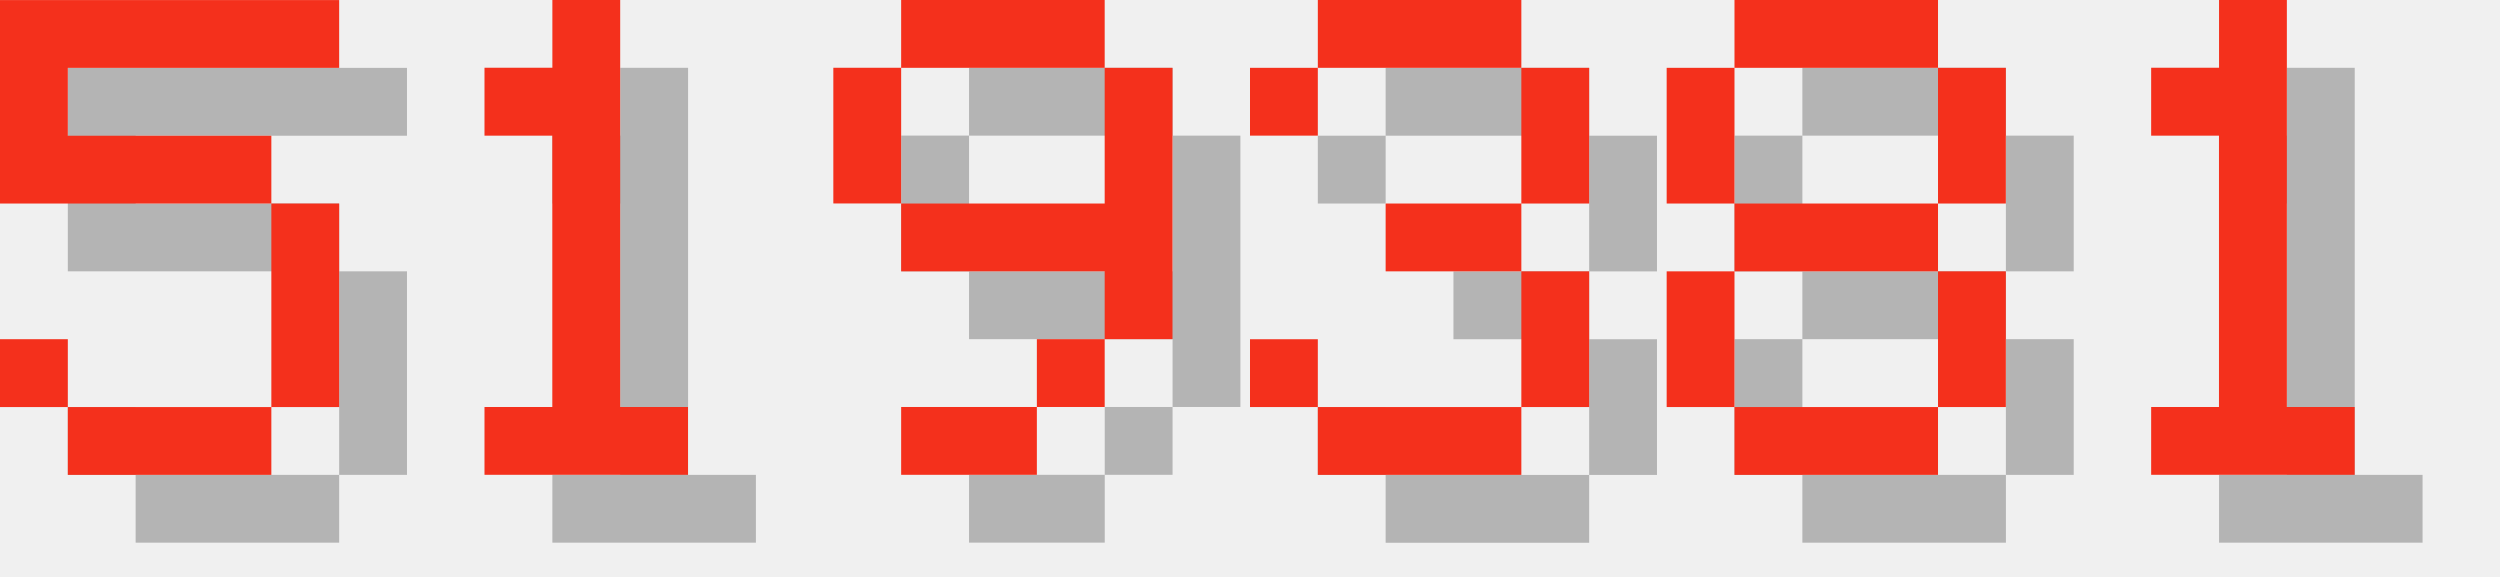
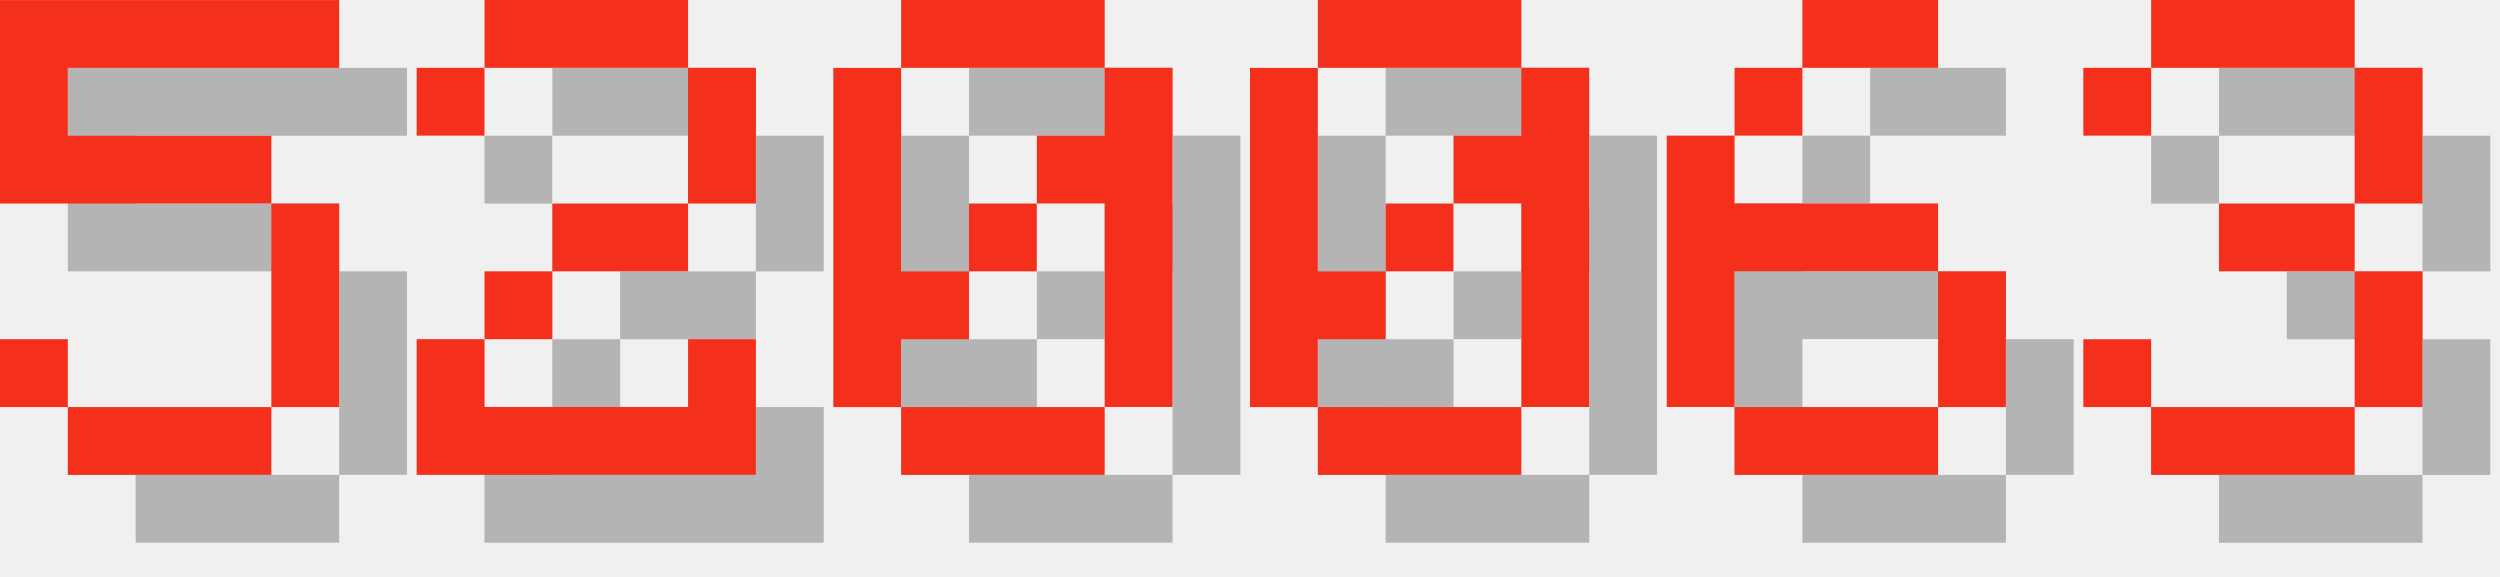
<svg xmlns="http://www.w3.org/2000/svg" version="1.1" width="156.0" height="36">
  <style>
        .text-foreground {
            fill: #F4301C;
        }
        .text-shadow {
            fill: #000000;
            fill-opacity: 0.25;
        }
    </style>
  <g class="digit" id="digit_5" transform="translate(0.0, 0), scale(4)">
    <path id="digit_5_shadow" class="text-shadow" d="m1.058 1.058v3.175h4.233v3.175h-3.175v-1.058h-1.058v1.058h1.058v1.058h3.175v-1.058h1.058v-3.175h-1.058v-1.058h-3.175v-1.058h4.233v-1.058h-5.292z" fill-opacity=".5" style="paint-order:stroke fill markers" />
    <path id="digit_5_fg" class="text-foreground" d="m0 0v3.175h4.233v3.175h-3.175v-1.058h-1.058v1.058h1.058v1.058h3.175v-1.058h1.058v-3.175h-1.058v-1.058h-3.175v-1.058h4.233v-1.058h-5.292z" fill="#fff" style="paint-order:stroke fill markers" />
  </g>
-   <g class="digit" id="digit_1" transform="translate(26.0, 0), scale(4)">
-     <path id="digit_1_shadow" class="text-shadow" d="m2.117 2.117v1.058h1.058v4.233h-1.058v1.058h3.175v-1.058h-1.058v-6.35h-1.058v1.058h-1.058z" fill-opacity=".5" style="paint-order:stroke fill markers" />
-     <path id="digit_1_fg" class="text-foreground" d="m1.058 1.058v1.058h1.058v4.233h-1.058v1.058h3.175v-1.058h-1.058v-6.35h-1.058v1.058h-1.058z" fill="#fff" style="paint-order:stroke fill markers" />
+   <g class="digit" id="digit_2" transform="translate(26.0, 0), scale(4)">
+     <path id="digit_2_shadow" class="text-shadow" d="m1.058 2.117v1.058h1.058v-1.058h3.175v2.117h-2.117v1.058h-1.058v1.058h-1.058v2.117h5.292v-2.117h-1.058v1.058h-3.175v-1.058h1.058v-1.058h2.117v-1.058h1.058v-2.117h-1.058v-1.058h-3.175v1.058h-1.058z" fill-opacity=".5" style="paint-order:stroke fill markers" />
+     <path id="digit_2_fg" class="text-foreground" d="m0 1.058v1.058h1.058v-1.058h3.175v2.117h-2.117v1.058h-1.058v1.058h-1.058v2.117h5.292v-2.117h-1.058v1.058h-3.175v-1.058h1.058v-1.058h2.117v-1.058h1.058v-2.117h-1.058v-1.058h-3.175v1.058h-1.058z" fill="#fff" style="paint-order:stroke fill markers" />
  </g>
-   <g class="digit" id="digit_9" transform="translate(52.0, 0), scale(4)">
-     <path id="digit_9_shadow" class="text-shadow" d="m2.117 1.058v1.058h3.175v-1.058h-3.175zm3.175 1.058v2.117h-3.175v1.058h3.175v1.058h1.058v-4.233h-1.058zm0 4.233h-1.058v1.058h1.058v-1.058zm-1.058 1.058h-2.117v1.058h2.117v-1.058zm-2.117-3.175v-2.117h-1.058v2.117h1.058z" fill-opacity=".5" style="paint-order:stroke fill markers" />
-     <path id="digit_9_fg" class="text-foreground" d="m1.058 0v1.058h3.175v-1.058h-3.175zm3.175 1.058v2.117h-3.175v1.058h3.175v1.058h1.058v-4.233h-1.058zm0 4.233h-1.058v1.058h1.058v-1.058zm-1.058 1.058h-2.117v1.058h2.117v-1.058zm-2.117-3.175v-2.117h-1.058v2.117h1.058z" fill="#fff" style="paint-order:stroke fill markers" />
+   <g class="digit" id="digit_0" transform="translate(52.0, 0), scale(4)">
+     <path id="digit_0_shadow" class="text-shadow" d="m2.117 1.058v1.058h3.175v-1.058h-3.175zm3.175 1.058v1.058h-1.058v1.058h1.058v3.175h1.058v-5.292h-1.058zm0 5.292h-3.175v1.058h3.175v-1.058zm-3.175 0v-1.058h1.058v-1.058h-1.058v-3.175h-1.058v5.292h1.058zm1.058-2.117h1.058v-1.058h-1.058v1.058z" fill-opacity=".5" style="paint-order:stroke fill markers" />
+     <path id="digit_0_fg" class="text-foreground" d="m1.058 0v1.058h3.175v-1.058h-3.175zm3.175 1.058v1.058h-1.058v1.058h1.058v3.175h1.058v-5.292h-1.058zm0 5.292h-3.175v1.058h3.175v-1.058zm-3.175 0v-1.058h1.058v-1.058h-1.058v-3.175h-1.058v5.292h1.058zm1.058-2.117h1.058v-1.058h-1.058v1.058z" fill="#fff" style="paint-order:stroke fill markers" />
  </g>
-   <g class="digit" id="digit_3" transform="translate(78.0, 0), scale(4)">
+   <g class="digit" id="digit_0" transform="translate(78.0, 0), scale(4)">
+     <path id="digit_0_shadow" class="text-shadow" d="m2.117 1.058v1.058h3.175v-1.058h-3.175zm3.175 1.058v1.058h-1.058v1.058h1.058v3.175h1.058v-5.292h-1.058zm0 5.292h-3.175v1.058h3.175v-1.058zm-3.175 0v-1.058h1.058v-1.058h-1.058v-3.175h-1.058v5.292h1.058zm1.058-2.117h1.058v-1.058h-1.058v1.058z" fill-opacity=".5" style="paint-order:stroke fill markers" />
+     <path id="digit_0_fg" class="text-foreground" d="m1.058 0v1.058h3.175v-1.058h-3.175zm3.175 1.058v1.058h-1.058v1.058h1.058v3.175h1.058v-5.292h-1.058zm0 5.292h-3.175v1.058h3.175v-1.058zm-3.175 0v-1.058h1.058v-1.058h-1.058v-3.175h-1.058v5.292h1.058zm1.058-2.117h1.058v-1.058h-1.058v1.058z" fill="#fff" style="paint-order:stroke fill markers" />
+   </g>
+   <g class="digit" id="digit_6" transform="translate(104.0, 0), scale(4)">
+     <path id="digit_6_shadow" class="text-shadow" d="m3.175 1.058v1.058h2.117v-1.058h-2.117zm0 1.058h-1.058v1.058h1.058v-1.058zm-1.058 1.058h-1.058v4.233h1.058v-2.117h3.175v-1.058h-3.175v-1.058zm3.175 2.117v2.117h1.058v-2.117h-1.058zm0 2.117h-3.175v1.058h3.175v-1.058z" fill-opacity=".5" style="paint-order:stroke fill markers" />
+     <path id="digit_6_fg" class="text-foreground" d="m2.117 0v1.058h2.117v-1.058h-2.117zm0 1.058h-1.058v1.058h1.058v-1.058zm-1.058 1.058h-1.058v4.233h1.058v-2.117h3.175v-1.058h-3.175v-1.058zm3.175 2.117v2.117h1.058v-2.117h-1.058zm0 2.117h-3.175v1.058h3.175v-1.058z" fill="#fff" style="paint-order:stroke fill markers" />
+   </g>
+   <g class="digit" id="digit_3" transform="translate(130.0, 0), scale(4)">
    <path id="digit_3_shadow" class="text-shadow" d="m1.058 2.117v1.058h1.058v-1.058h3.175v2.117h-2.117v1.058h2.117v2.117h-3.175v-1.058h-1.058v1.058h1.058v1.058h3.175v-1.058h1.058v-2.117h-1.058v-1.058h1.058v-2.117h-1.058v-1.058h-3.175v1.058h-1.058z" fill-opacity=".5" style="paint-order:stroke fill markers" />
    <path id="digit_3_fg" class="text-foreground" d="m0 1.058v1.058h1.058v-1.058h3.175v2.117h-2.117v1.058h2.117v2.117h-3.175v-1.058h-1.058v1.058h1.058v1.058h3.175v-1.058h1.058v-2.117h-1.058v-1.058h1.058v-2.117h-1.058v-1.058h-3.175v1.058h-1.058z" fill="#fff" style="paint-order:stroke fill markers" />
  </g>
-   <g class="digit" id="digit_8" transform="translate(104.0, 0), scale(4)">
-     <path id="digit_8_shadow" class="text-shadow" d="m2.117 1.058v1.058h3.175v-1.058h-3.175zm3.175 1.058v2.117h1.058v-2.117h-1.058zm0 2.117h-3.175v1.058h3.175v-1.058zm0 1.058v2.117h1.058v-2.117h-1.058zm0 2.117h-3.175v1.058h3.175v-1.058zm-3.175 0v-2.117h-1.058v2.117h1.058zm0-3.175v-2.117h-1.058v2.117h1.058z" fill-opacity=".5" style="paint-order:stroke fill markers" />
-     <path id="digit_8_fg" class="text-foreground" d="m1.058 0v1.058h3.175v-1.058h-3.175zm3.175 1.058v2.117h1.058v-2.117h-1.058zm0 2.117h-3.175v1.058h3.175v-1.058zm0 1.058v2.117h1.058v-2.117h-1.058zm0 2.117h-3.175v1.058h3.175v-1.058zm-3.175 0v-2.117h-1.058v2.117h1.058zm0-3.175v-2.117h-1.058v2.117h1.058z" fill="#fff" style="paint-order:stroke fill markers" />
-   </g>
-   <g class="digit" id="digit_1" transform="translate(130.0, 0), scale(4)">
-     <path id="digit_1_shadow" class="text-shadow" d="m2.117 2.117v1.058h1.058v4.233h-1.058v1.058h3.175v-1.058h-1.058v-6.35h-1.058v1.058h-1.058z" fill-opacity=".5" style="paint-order:stroke fill markers" />
-     <path id="digit_1_fg" class="text-foreground" d="m1.058 1.058v1.058h1.058v4.233h-1.058v1.058h3.175v-1.058h-1.058v-6.35h-1.058v1.058h-1.058z" fill="#fff" style="paint-order:stroke fill markers" />
-   </g>
</svg>
